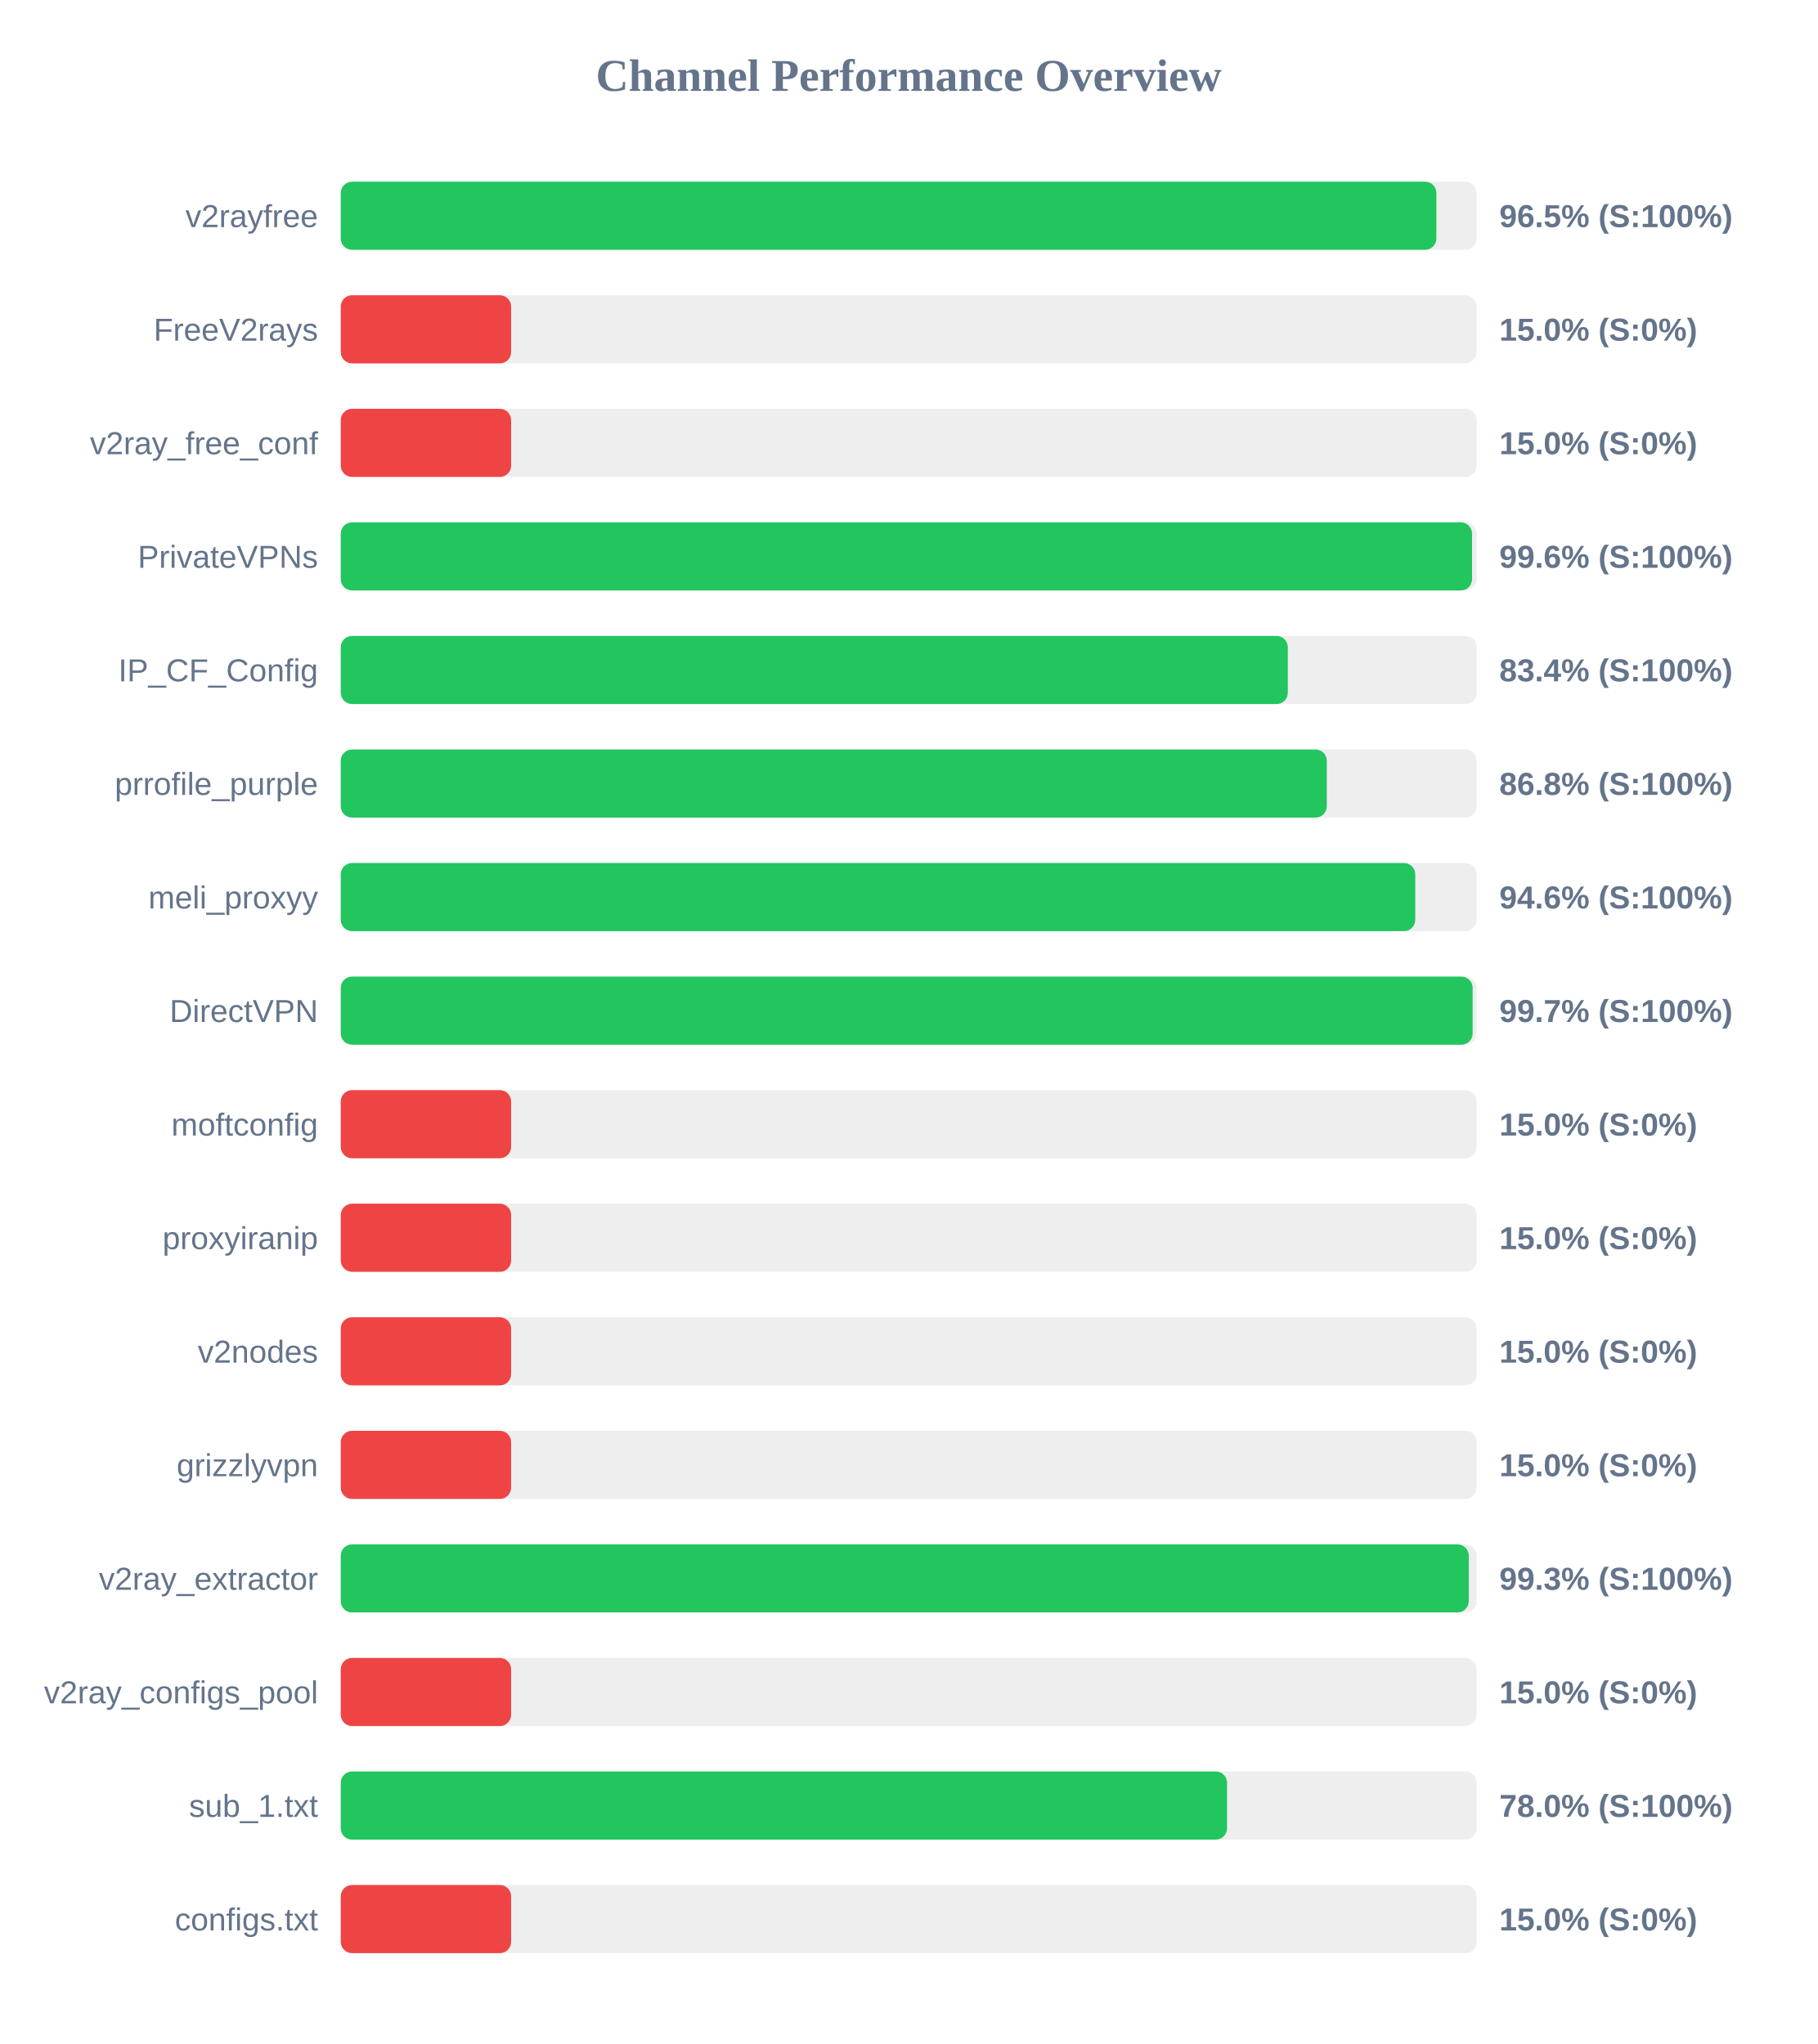
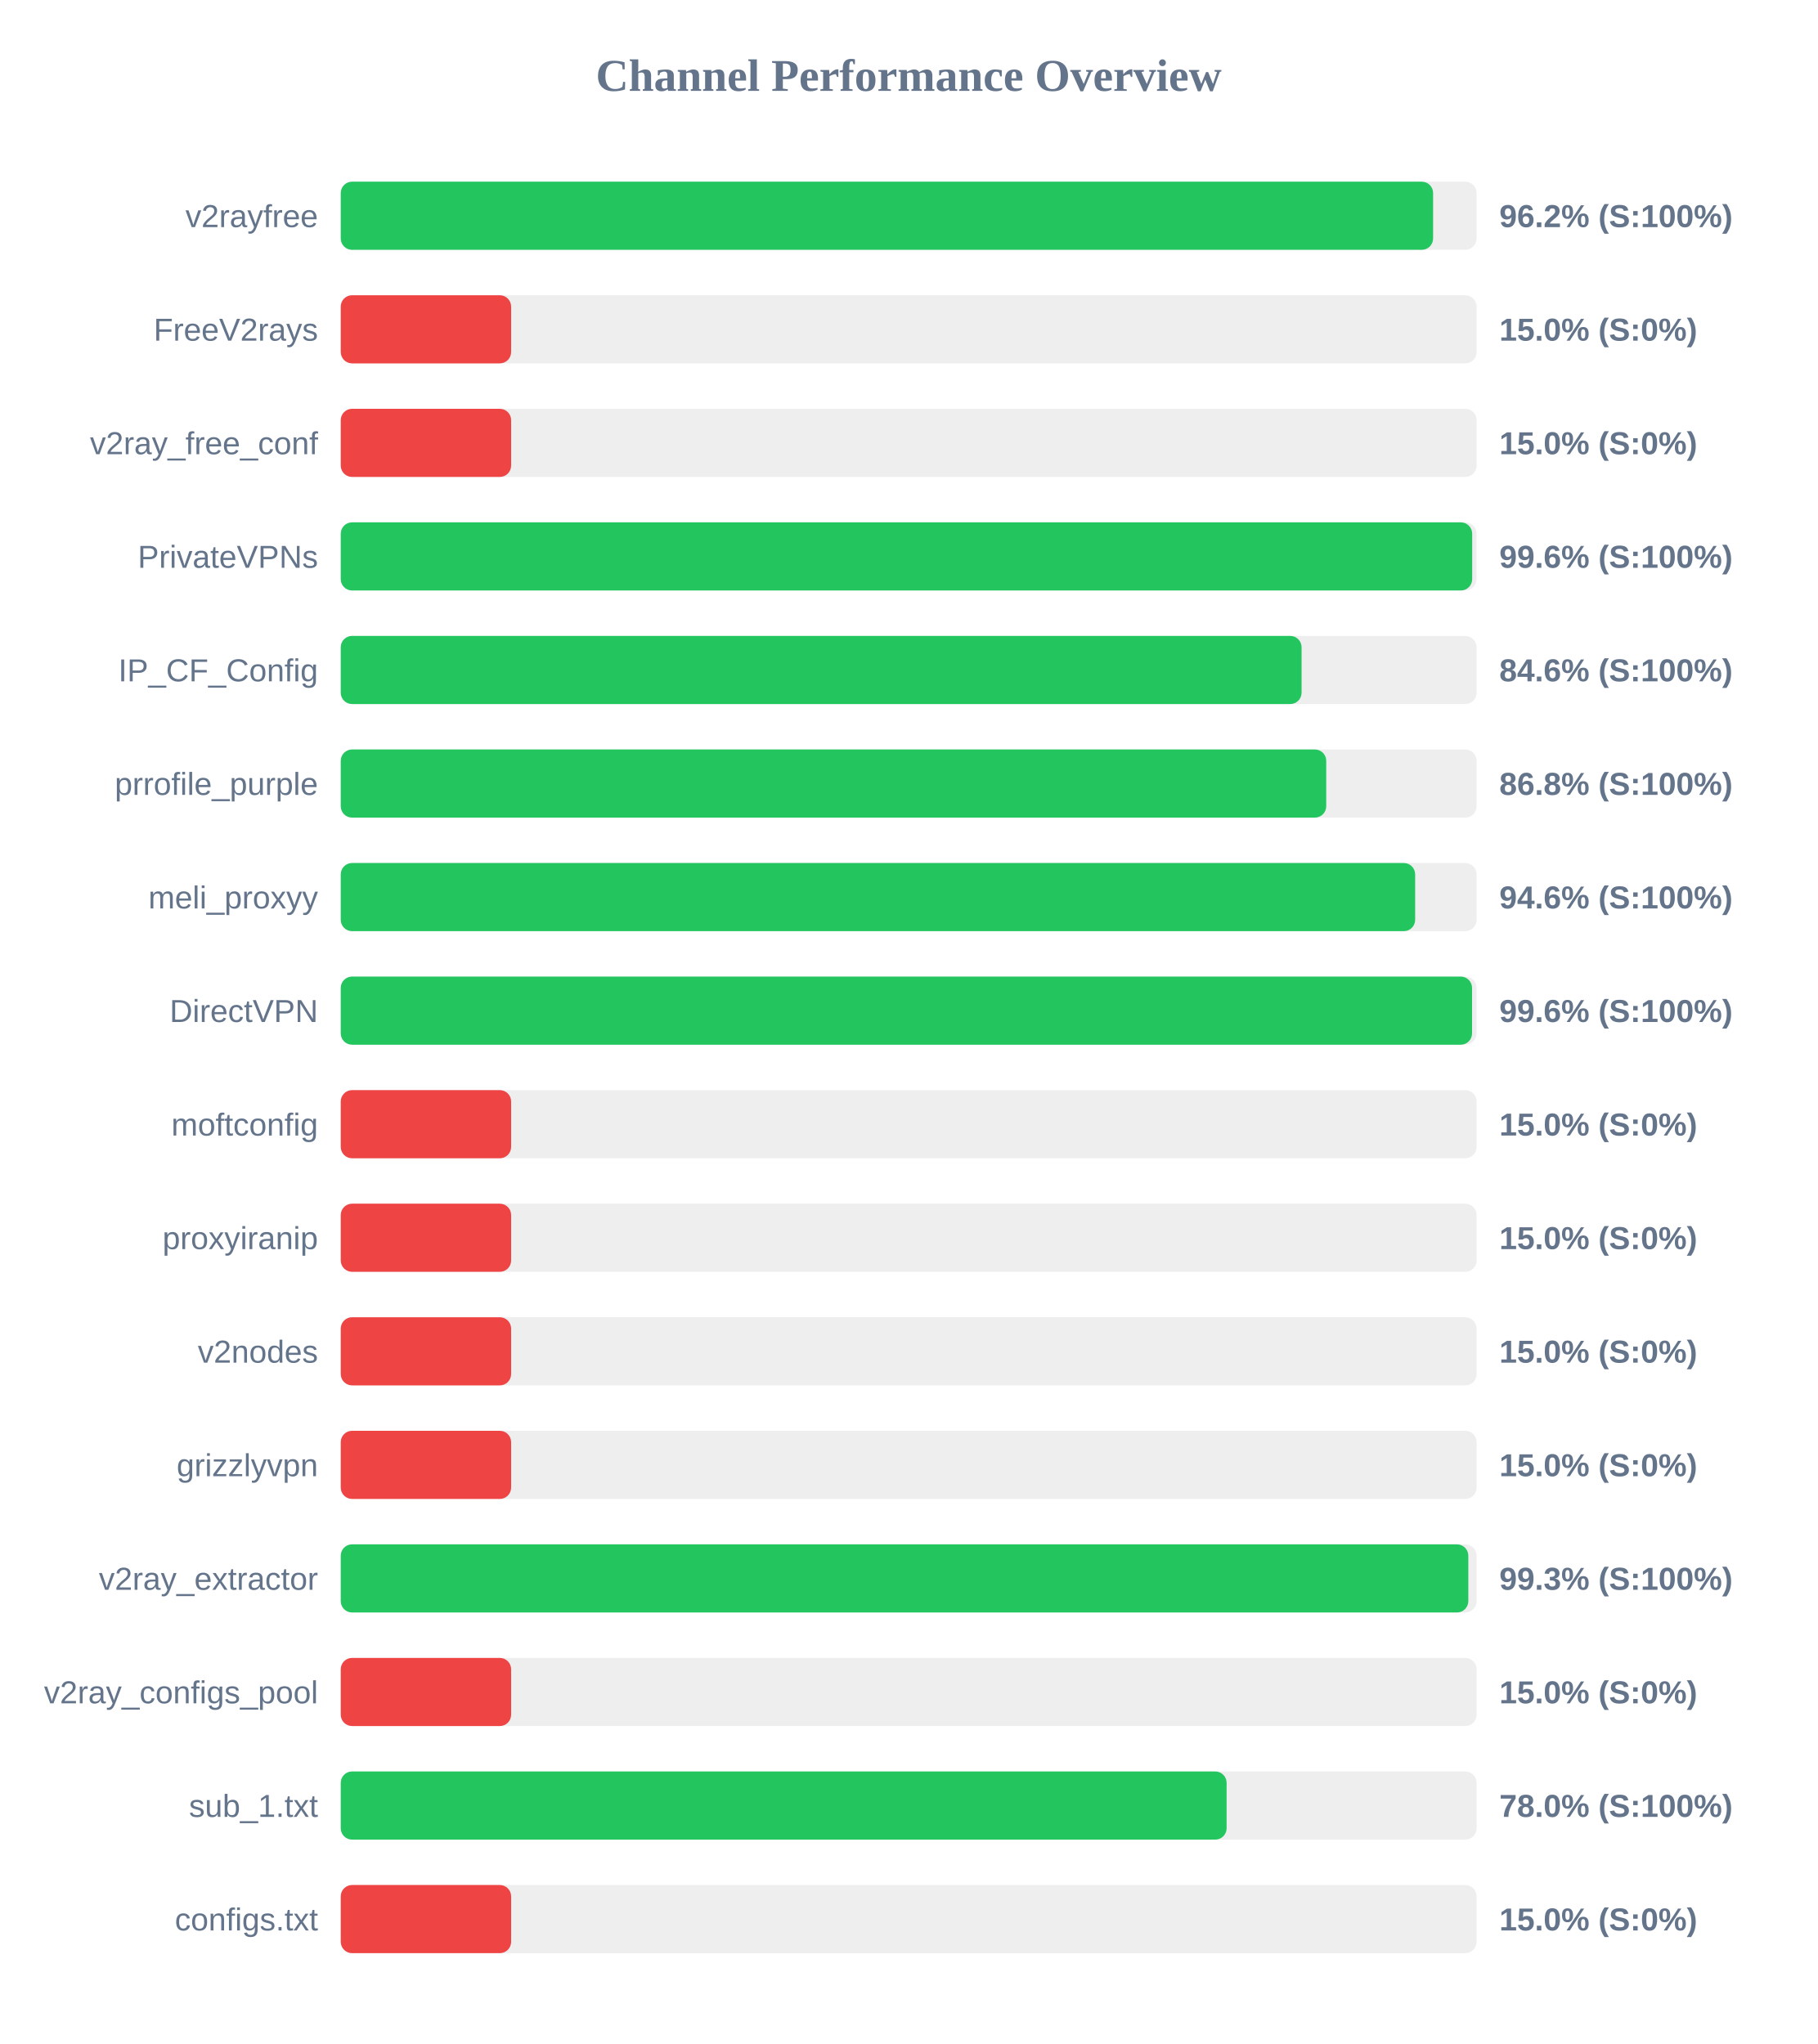
<svg xmlns="http://www.w3.org/2000/svg" width="800" height="900" version="1.1">
  <style>
        .row { font: 14px Arial; fill: #64748b; }
        .score { font: bold 14px Arial; fill: #64748b; }
    </style>
  <text x="400" y="40" text-anchor="middle" font-size="20px" font-weight="bold" fill="#64748b">Channel Performance Overview</text>
  <rect x="150" y="80" width="500" height="30" fill="#eee" rx="5" />
-   <rect x="150" y="80" width="482.3" height="30" fill="#22c55e" rx="5" />
+   <rect x="150" y="80" width="480.85" height="30" fill="#22c55e" rx="5" />
  <text x="140" y="100" text-anchor="end" class="row">v2rayfree</text>
-   <text x="660" y="100" text-anchor="start" class="score">96.5% (S:100%)</text>
+   <text x="660" y="100" text-anchor="start" class="score">96.2% (S:100%)</text>
  <rect x="150" y="130" width="500" height="30" fill="#eee" rx="5" />
  <rect x="150" y="130" width="75.0" height="30" fill="#ef4444" rx="5" />
  <text x="140" y="150" text-anchor="end" class="row">FreeV2rays</text>
  <text x="660" y="150" text-anchor="start" class="score">15.0% (S:0%)</text>
  <rect x="150" y="180" width="500" height="30" fill="#eee" rx="5" />
  <rect x="150" y="180" width="75.0" height="30" fill="#ef4444" rx="5" />
  <text x="140" y="200" text-anchor="end" class="row">v2ray_free_conf</text>
  <text x="660" y="200" text-anchor="start" class="score">15.0% (S:0%)</text>
  <rect x="150" y="230" width="500" height="30" fill="#eee" rx="5" />
-   <rect x="150" y="230" width="498.0" height="30" fill="#22c55e" rx="5" />
+   <rect x="150" y="230" width="498.05" height="30" fill="#22c55e" rx="5" />
  <text x="140" y="250" text-anchor="end" class="row">PrivateVPNs</text>
  <text x="660" y="250" text-anchor="start" class="score">99.6% (S:100%)</text>
  <rect x="150" y="280" width="500" height="30" fill="#eee" rx="5" />
-   <rect x="150" y="280" width="416.9" height="30" fill="#22c55e" rx="5" />
+   <rect x="150" y="280" width="422.95" height="30" fill="#22c55e" rx="5" />
  <text x="140" y="300" text-anchor="end" class="row">IP_CF_Config</text>
-   <text x="660" y="300" text-anchor="start" class="score">83.4% (S:100%)</text>
+   <text x="660" y="300" text-anchor="start" class="score">84.6% (S:100%)</text>
  <rect x="150" y="330" width="500" height="30" fill="#eee" rx="5" />
-   <rect x="150" y="330" width="434.05" height="30" fill="#22c55e" rx="5" />
+   <rect x="150" y="330" width="433.8" height="30" fill="#22c55e" rx="5" />
  <text x="140" y="350" text-anchor="end" class="row">prrofile_purple</text>
  <text x="660" y="350" text-anchor="start" class="score">86.8% (S:100%)</text>
  <rect x="150" y="380" width="500" height="30" fill="#eee" rx="5" />
-   <rect x="150" y="380" width="473.0" height="30" fill="#22c55e" rx="5" />
+   <rect x="150" y="380" width="472.95" height="30" fill="#22c55e" rx="5" />
  <text x="140" y="400" text-anchor="end" class="row">meli_proxyy</text>
  <text x="660" y="400" text-anchor="start" class="score">94.6% (S:100%)</text>
  <rect x="150" y="430" width="500" height="30" fill="#eee" rx="5" />
-   <rect x="150" y="430" width="498.25" height="30" fill="#22c55e" rx="5" />
+   <rect x="150" y="430" width="498.0" height="30" fill="#22c55e" rx="5" />
  <text x="140" y="450" text-anchor="end" class="row">DirectVPN</text>
-   <text x="660" y="450" text-anchor="start" class="score">99.7% (S:100%)</text>
+   <text x="660" y="450" text-anchor="start" class="score">99.6% (S:100%)</text>
  <rect x="150" y="480" width="500" height="30" fill="#eee" rx="5" />
  <rect x="150" y="480" width="75.0" height="30" fill="#ef4444" rx="5" />
  <text x="140" y="500" text-anchor="end" class="row">moftconfig</text>
  <text x="660" y="500" text-anchor="start" class="score">15.0% (S:0%)</text>
  <rect x="150" y="530" width="500" height="30" fill="#eee" rx="5" />
  <rect x="150" y="530" width="75.0" height="30" fill="#ef4444" rx="5" />
  <text x="140" y="550" text-anchor="end" class="row">proxyiranip</text>
  <text x="660" y="550" text-anchor="start" class="score">15.0% (S:0%)</text>
  <rect x="150" y="580" width="500" height="30" fill="#eee" rx="5" />
  <rect x="150" y="580" width="75.0" height="30" fill="#ef4444" rx="5" />
  <text x="140" y="600" text-anchor="end" class="row">v2nodes</text>
  <text x="660" y="600" text-anchor="start" class="score">15.0% (S:0%)</text>
  <rect x="150" y="630" width="500" height="30" fill="#eee" rx="5" />
  <rect x="150" y="630" width="75.0" height="30" fill="#ef4444" rx="5" />
  <text x="140" y="650" text-anchor="end" class="row">grizzlyvpn</text>
  <text x="660" y="650" text-anchor="start" class="score">15.0% (S:0%)</text>
  <rect x="150" y="680" width="500" height="30" fill="#eee" rx="5" />
-   <rect x="150" y="680" width="496.55" height="30" fill="#22c55e" rx="5" />
+   <rect x="150" y="680" width="496.35" height="30" fill="#22c55e" rx="5" />
  <text x="140" y="700" text-anchor="end" class="row">v2ray_extractor</text>
  <text x="660" y="700" text-anchor="start" class="score">99.3% (S:100%)</text>
  <rect x="150" y="730" width="500" height="30" fill="#eee" rx="5" />
  <rect x="150" y="730" width="75.0" height="30" fill="#ef4444" rx="5" />
  <text x="140" y="750" text-anchor="end" class="row">v2ray_configs_pool</text>
  <text x="660" y="750" text-anchor="start" class="score">15.0% (S:0%)</text>
  <rect x="150" y="780" width="500" height="30" fill="#eee" rx="5" />
-   <rect x="150" y="780" width="390.15" height="30" fill="#22c55e" rx="5" />
+   <rect x="150" y="780" width="389.95" height="30" fill="#22c55e" rx="5" />
  <text x="140" y="800" text-anchor="end" class="row">sub_1.txt</text>
  <text x="660" y="800" text-anchor="start" class="score">78.0% (S:100%)</text>
  <rect x="150" y="830" width="500" height="30" fill="#eee" rx="5" />
  <rect x="150" y="830" width="75.0" height="30" fill="#ef4444" rx="5" />
  <text x="140" y="850" text-anchor="end" class="row">configs.txt</text>
  <text x="660" y="850" text-anchor="start" class="score">15.0% (S:0%)</text>
</svg>
